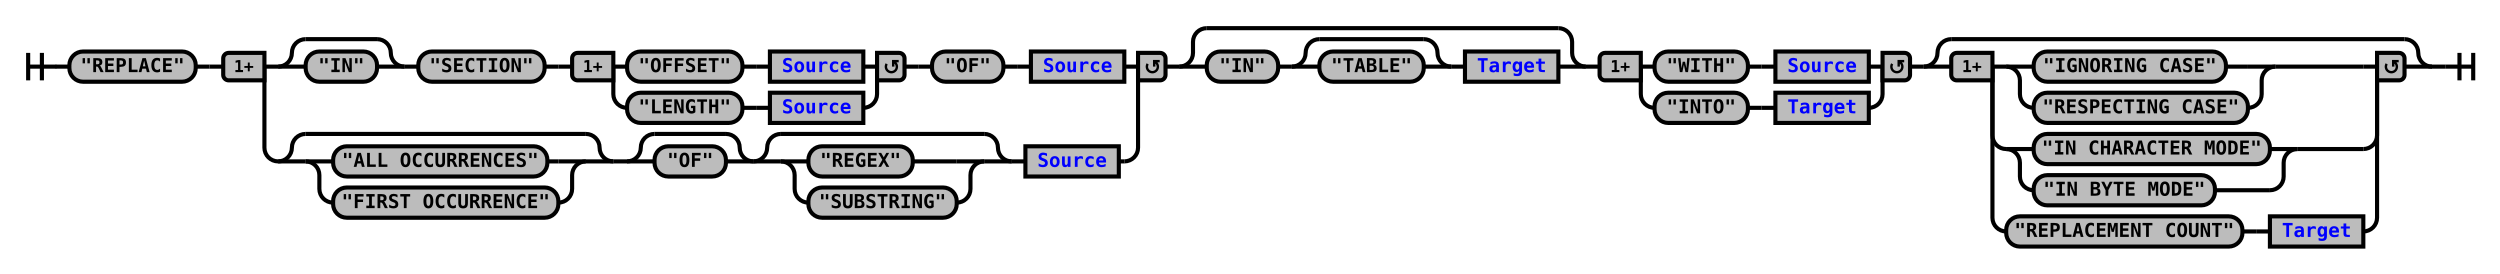
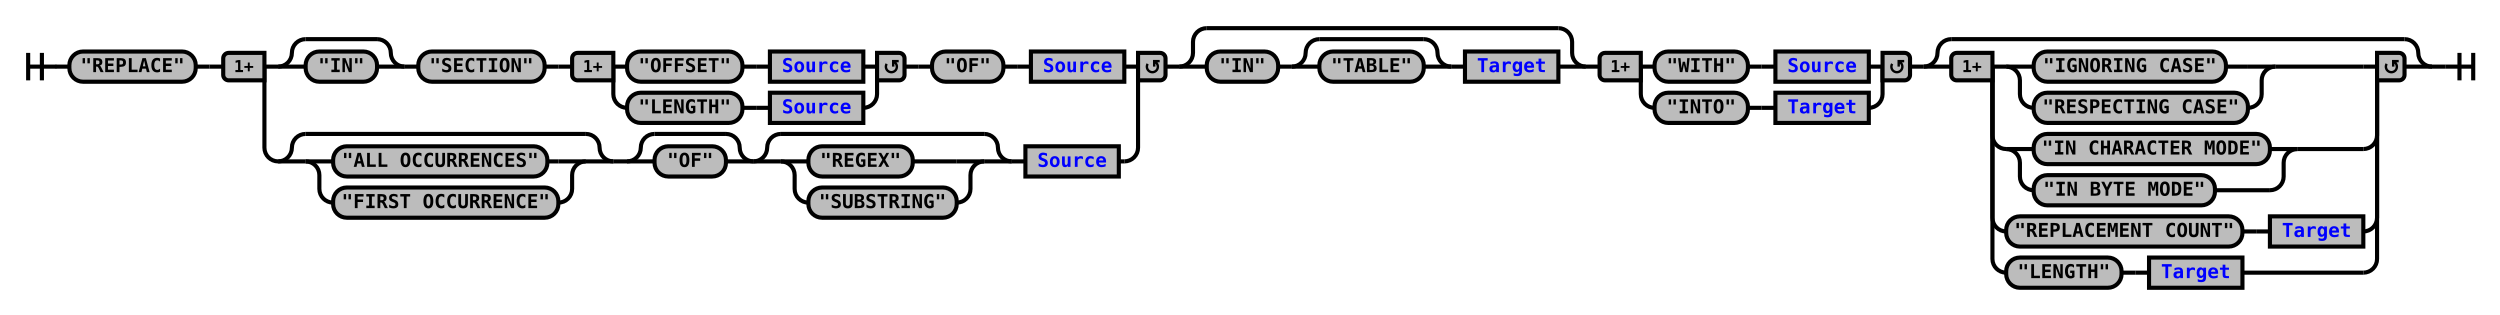
- <svg xmlns="http://www.w3.org/2000/svg" xmlns:xlink="http://www.w3.org/1999/xlink" class="railroad-diagram" width="1820" height="199" viewBox="0 0 1820 199">
+ <svg xmlns="http://www.w3.org/2000/svg" xmlns:xlink="http://www.w3.org/1999/xlink" class="railroad-diagram" width="1820" height="229" viewBox="0 0 1820 229">
  <defs>
    <style type="text/css">
path {
stroke-width: 3;
stroke: black;
fill: rgba(0,0,0,0);
}
text {
font: bold 14px monospace;
text-anchor: middle;
}
text.diagram-text {
font-size: 12px;
}
a {
fill: blue;
}
text.diagram-arrow {
font-size: 16px;
}
text.label {
text-anchor: start;
}
text.comment {
font: italic 12px monospace;
}
rect {
stroke-width: 3;
stroke: black;
fill: #BCBCBC;
}
path.diagram-text {
stroke-width: 3;
stroke: black;
fill: #BCBCBC;
cursor: help;
}
</style>
  </defs>
  <g transform="translate(.5 .5)">
    <path d="M 20 38 v 20 m 10 -20 v 20 m -10 -10 h 20.5" />
    <path d="M40 48h10" />
    <g>
      <path d="M50 48h0" />
      <path d="M1770 48h0" />
      <g class="terminal">
        <path d="M50 48h0" />
        <path d="M142 48h0" />
        <rect x="50" y="37" width="92" height="22" rx="10" ry="10" />
        <text x="96" y="52">"REPLACE"</text>
      </g>
      <path d="M142 48h10" />
      <path d="M152 48h10" />
      <g>
        <path d="M162 48h0" />
        <path d="M848 48h0" />
        <path d="M192 48h10" />
        <g>
          <path d="M202 48h0" />
          <path d="M818 48h0" />
          <g>
            <path d="M202 48h0" />
            <path d="M294 48h0" />
            <path d="M202 48a10 10 0 0 0 10 -10v0a10 10 0 0 1 10 -10" />
            <g>
              <path d="M222 28h52" />
            </g>
            <path d="M274 28a10 10 0 0 1 10 10v0a10 10 0 0 0 10 10" />
            <path d="M202 48h20" />
            <g class="terminal">
              <path d="M222 48h0" />
              <path d="M274 48h0" />
              <rect x="222" y="37" width="52" height="22" rx="10" ry="10" />
              <text x="248" y="52">"IN"</text>
            </g>
            <path d="M274 48h20" />
          </g>
          <path d="M294 48h10" />
          <g class="terminal">
            <path d="M304 48h0" />
            <path d="M396 48h0" />
            <rect x="304" y="37" width="92" height="22" rx="10" ry="10" />
            <text x="350" y="52">"SECTION"</text>
          </g>
          <path d="M396 48h10" />
          <path d="M406 48h10" />
          <g>
            <path d="M416 48h0" />
            <path d="M658 48h0" />
            <path d="M446 48h10" />
            <g>
              <path d="M456 48h0" />
              <path d="M628 48h0" />
              <g class="terminal">
                <path d="M456 48h0" />
                <path d="M540 48h0" />
                <rect x="456" y="37" width="84" height="22" rx="10" ry="10" />
                <text x="498" y="52">"OFFSET"</text>
              </g>
              <path d="M540 48h10" />
              <path d="M550 48h10" />
              <g class="non-terminal">
                <path d="M560 48h0" />
                <path d="M628 48h0" />
                <rect x="560" y="37" width="68" height="22" />
                <a xlink:href="reuse_source.svg">
                  <text x="594" y="52">Source</text>
                </a>
              </g>
            </g>
            <path d="M628 48h10" />
            <path d="M446 48v20a10 10 0 0 0 10 10" />
            <g>
              <path d="M456 78h0" />
              <path d="M628 78h0" />
              <g class="terminal">
                <path d="M456 78h0" />
                <path d="M540 78h0" />
                <rect x="456" y="67" width="84" height="22" rx="10" ry="10" />
                <text x="498" y="82">"LENGTH"</text>
              </g>
              <path d="M540 78h10" />
              <path d="M550 78h10" />
              <g class="non-terminal">
                <path d="M560 78h0" />
                <path d="M628 78h0" />
                <rect x="560" y="67" width="68" height="22" />
                <a xlink:href="reuse_source.svg">
                  <text x="594" y="82">Source</text>
                </a>
              </g>
            </g>
            <path d="M628 78a10 10 0 0 0 10 -10v-20" />
            <g class="diagram-text">
              <path d="M 446 38 h -26 a 4 4 0 0 0 -4 4 v 12 a 4 4 0 0 0 4 4 h 26 z" class="diagram-text" />
              <text x="431" y="52" class="diagram-text">1+</text>
              <path d="M 638 38 h 16 a 4 4 0 0 1 4 4 v 12 a 4 4 0 0 1 -4 4 h -16 z" class="diagram-text" />
              <path d="M 645 46 a 4 4 0 1 0 6 -1 m 2.75 -1 h -4 v 4 m 0 -3 h 2" style="stroke-width: 1.75" />
            </g>
          </g>
          <path d="M658 48h10" />
          <path d="M668 48h10" />
          <g class="terminal">
            <path d="M678 48h0" />
            <path d="M730 48h0" />
            <rect x="678" y="37" width="52" height="22" rx="10" ry="10" />
            <text x="704" y="52">"OF"</text>
          </g>
          <path d="M730 48h10" />
          <path d="M740 48h10" />
          <g class="non-terminal">
            <path d="M750 48h0" />
            <path d="M818 48h0" />
            <rect x="750" y="37" width="68" height="22" />
            <a xlink:href="reuse_source.svg">
              <text x="784" y="52">Source</text>
            </a>
          </g>
        </g>
        <path d="M818 48h10" />
        <path d="M192 48v59a10 10 0 0 0 10 10" />
        <g>
          <path d="M202 117h0" />
          <path d="M814 117h4" />
          <g>
            <path d="M202 117h0" />
            <path d="M446 117h0" />
            <path d="M202 117a10 10 0 0 0 10 -10v0a10 10 0 0 1 10 -10" />
            <g>
              <path d="M222 97h204" />
            </g>
            <path d="M426 97a10 10 0 0 1 10 10v0a10 10 0 0 0 10 10" />
            <path d="M202 117h20" />
            <g>
              <path d="M222 117h0" />
              <path d="M426 117h0" />
              <path d="M222 117h20" />
              <g class="terminal">
                <path d="M242 117h0" />
                <path d="M398 117h8" />
                <rect x="242" y="106" width="156" height="22" rx="10" ry="10" />
                <text x="320" y="121">"ALL OCCURRENCES"</text>
              </g>
              <path d="M406 117h20" />
              <path d="M222 117a10 10 0 0 1 10 10v10a10 10 0 0 0 10 10" />
              <g class="terminal">
                <path d="M242 147h0" />
                <path d="M406 147h0" />
                <rect x="242" y="136" width="164" height="22" rx="10" ry="10" />
                <text x="324" y="151">"FIRST OCCURRENCE"</text>
              </g>
              <path d="M406 147a10 10 0 0 0 10 -10v-10a10 10 0 0 1 10 -10" />
            </g>
            <path d="M426 117h20" />
          </g>
          <path d="M446 117h10" />
          <g>
            <path d="M456 117h0" />
            <path d="M814 117h0" />
            <g>
              <path d="M456 117h0" />
              <path d="M548 117h0" />
              <path d="M456 117a10 10 0 0 0 10 -10v0a10 10 0 0 1 10 -10" />
              <g>
                <path d="M476 97h52" />
              </g>
              <path d="M528 97a10 10 0 0 1 10 10v0a10 10 0 0 0 10 10" />
              <path d="M456 117h20" />
              <g class="terminal">
                <path d="M476 117h0" />
                <path d="M528 117h0" />
                <rect x="476" y="106" width="52" height="22" rx="10" ry="10" />
                <text x="502" y="121">"OF"</text>
              </g>
              <path d="M528 117h20" />
            </g>
            <g>
              <path d="M548 117h0" />
              <path d="M736 117h0" />
              <path d="M548 117a10 10 0 0 0 10 -10v0a10 10 0 0 1 10 -10" />
              <g>
                <path d="M568 97h148" />
              </g>
              <path d="M716 97a10 10 0 0 1 10 10v0a10 10 0 0 0 10 10" />
              <path d="M548 117h20" />
              <g>
                <path d="M568 117h0" />
                <path d="M716 117h0" />
                <path d="M568 117h20" />
                <g class="terminal">
                  <path d="M588 117h0" />
                  <path d="M664 117h32" />
                  <rect x="588" y="106" width="76" height="22" rx="10" ry="10" />
                  <text x="626" y="121">"REGEX"</text>
                </g>
                <path d="M696 117h20" />
                <path d="M568 117a10 10 0 0 1 10 10v10a10 10 0 0 0 10 10" />
                <g class="terminal">
                  <path d="M588 147h0" />
                  <path d="M696 147h0" />
                  <rect x="588" y="136" width="108" height="22" rx="10" ry="10" />
                  <text x="642" y="151">"SUBSTRING"</text>
                </g>
                <path d="M696 147a10 10 0 0 0 10 -10v-10a10 10 0 0 1 10 -10" />
              </g>
              <path d="M716 117h20" />
            </g>
            <path d="M736 117h10" />
            <g class="non-terminal">
              <path d="M746 117h0" />
              <path d="M814 117h0" />
              <rect x="746" y="106" width="68" height="22" />
              <a xlink:href="reuse_source.svg">
                <text x="780" y="121">Source</text>
              </a>
            </g>
          </g>
        </g>
        <path d="M818 117a10 10 0 0 0 10 -10v-59" />
        <g class="diagram-text">
          <path d="M 192 38 h -26 a 4 4 0 0 0 -4 4 v 12 a 4 4 0 0 0 4 4 h 26 z" class="diagram-text" />
          <text x="177" y="52" class="diagram-text">1+</text>
          <path d="M 828 38 h 16 a 4 4 0 0 1 4 4 v 12 a 4 4 0 0 1 -4 4 h -16 z" class="diagram-text" />
          <path d="M 835 46 a 4 4 0 1 0 6 -1 m 2.75 -1 h -4 v 4 m 0 -3 h 2" style="stroke-width: 1.75" />
        </g>
      </g>
      <path d="M848 48h10" />
      <g>
        <path d="M858 48h0" />
        <path d="M1154 48h0" />
        <path d="M858 48a10 10 0 0 0 10 -10v-8a10 10 0 0 1 10 -10" />
        <g>
          <path d="M878 20h256" />
        </g>
        <path d="M1134 20a10 10 0 0 1 10 10v8a10 10 0 0 0 10 10" />
        <path d="M858 48h20" />
        <g>
          <path d="M878 48h0" />
          <path d="M1134 48h0" />
          <g class="terminal">
            <path d="M878 48h0" />
            <path d="M930 48h0" />
            <rect x="878" y="37" width="52" height="22" rx="10" ry="10" />
            <text x="904" y="52">"IN"</text>
          </g>
          <path d="M930 48h10" />
          <g>
            <path d="M940 48h0" />
            <path d="M1056 48h0" />
            <path d="M940 48a10 10 0 0 0 10 -10v0a10 10 0 0 1 10 -10" />
            <g>
              <path d="M960 28h76" />
            </g>
            <path d="M1036 28a10 10 0 0 1 10 10v0a10 10 0 0 0 10 10" />
            <path d="M940 48h20" />
            <g class="terminal">
              <path d="M960 48h0" />
              <path d="M1036 48h0" />
              <rect x="960" y="37" width="76" height="22" rx="10" ry="10" />
              <text x="998" y="52">"TABLE"</text>
            </g>
            <path d="M1036 48h20" />
          </g>
          <path d="M1056 48h10" />
          <g class="non-terminal">
            <path d="M1066 48h0" />
            <path d="M1134 48h0" />
            <rect x="1066" y="37" width="68" height="22" />
            <a xlink:href="reuse_target.svg">
              <text x="1100" y="52">Target</text>
            </a>
          </g>
        </g>
        <path d="M1134 48h20" />
      </g>
      <path d="M1154 48h10" />
      <g>
        <path d="M1164 48h0" />
        <path d="M1390 48h0" />
        <path d="M1194 48h10" />
        <g>
          <path d="M1204 48h0" />
          <path d="M1360 48h0" />
          <g class="terminal">
            <path d="M1204 48h0" />
            <path d="M1272 48h0" />
            <rect x="1204" y="37" width="68" height="22" rx="10" ry="10" />
            <text x="1238" y="52">"WITH"</text>
          </g>
          <path d="M1272 48h10" />
          <path d="M1282 48h10" />
          <g class="non-terminal">
            <path d="M1292 48h0" />
            <path d="M1360 48h0" />
            <rect x="1292" y="37" width="68" height="22" />
            <a xlink:href="reuse_source.svg">
              <text x="1326" y="52">Source</text>
            </a>
          </g>
        </g>
        <path d="M1360 48h10" />
        <path d="M1194 48v20a10 10 0 0 0 10 10" />
        <g>
          <path d="M1204 78h0" />
          <path d="M1360 78h0" />
          <g class="terminal">
            <path d="M1204 78h0" />
            <path d="M1272 78h0" />
            <rect x="1204" y="67" width="68" height="22" rx="10" ry="10" />
            <text x="1238" y="82">"INTO"</text>
          </g>
          <path d="M1272 78h10" />
          <path d="M1282 78h10" />
          <g class="non-terminal">
            <path d="M1292 78h0" />
            <path d="M1360 78h0" />
            <rect x="1292" y="67" width="68" height="22" />
            <a xlink:href="reuse_target.svg">
              <text x="1326" y="82">Target</text>
            </a>
          </g>
        </g>
        <path d="M1360 78a10 10 0 0 0 10 -10v-20" />
        <g class="diagram-text">
          <path d="M 1194 38 h -26 a 4 4 0 0 0 -4 4 v 12 a 4 4 0 0 0 4 4 h 26 z" class="diagram-text" />
          <text x="1179" y="52" class="diagram-text">1+</text>
          <path d="M 1370 38 h 16 a 4 4 0 0 1 4 4 v 12 a 4 4 0 0 1 -4 4 h -16 z" class="diagram-text" />
          <path d="M 1377 46 a 4 4 0 1 0 6 -1 m 2.75 -1 h -4 v 4 m 0 -3 h 2" style="stroke-width: 1.75" />
        </g>
      </g>
      <path d="M1390 48h10" />
      <g>
        <path d="M1400 48h0" />
        <path d="M1770 48h0" />
        <path d="M1400 48a10 10 0 0 0 10 -10v0a10 10 0 0 1 10 -10" />
        <g>
          <path d="M1420 28h330" />
        </g>
        <path d="M1750 28a10 10 0 0 1 10 10v0a10 10 0 0 0 10 10" />
        <path d="M1400 48h20" />
        <g>
          <path d="M1420 48h0" />
          <path d="M1750 48h0" />
          <path d="M1450 48h10" />
          <g>
            <path d="M1460 48h0" />
            <path d="M1656 48h64" />
            <path d="M1460 48h20" />
            <g class="terminal">
              <path d="M1480 48h0" />
              <path d="M1620 48h16" />
              <rect x="1480" y="37" width="140" height="22" rx="10" ry="10" />
              <text x="1550" y="52">"IGNORING CASE"</text>
            </g>
            <path d="M1636 48h20" />
            <path d="M1460 48a10 10 0 0 1 10 10v10a10 10 0 0 0 10 10" />
            <g class="terminal">
              <path d="M1480 78h0" />
              <path d="M1636 78h0" />
              <rect x="1480" y="67" width="156" height="22" rx="10" ry="10" />
              <text x="1558" y="82">"RESPECTING CASE"</text>
            </g>
            <path d="M1636 78a10 10 0 0 0 10 -10v-10a10 10 0 0 1 10 -10" />
          </g>
          <path d="M1720 48h10" />
          <path d="M1450 48v50a10 10 0 0 0 10 10" />
          <g>
            <path d="M1460 108h0" />
            <path d="M1672 108h48" />
            <path d="M1460 108h20" />
            <g class="terminal">
              <path d="M1480 108h0" />
              <path d="M1652 108h0" />
              <rect x="1480" y="97" width="172" height="22" rx="10" ry="10" />
              <text x="1566" y="112">"IN CHARACTER MODE"</text>
            </g>
            <path d="M1652 108h20" />
            <path d="M1460 108a10 10 0 0 1 10 10v10a10 10 0 0 0 10 10" />
            <g class="terminal">
              <path d="M1480 138h0" />
              <path d="M1612 138h40" />
              <rect x="1480" y="127" width="132" height="22" rx="10" ry="10" />
              <text x="1546" y="142">"IN BYTE MODE"</text>
            </g>
            <path d="M1652 138a10 10 0 0 0 10 -10v-10a10 10 0 0 1 10 -10" />
          </g>
          <path d="M1720 108a10 10 0 0 0 10 -10v-50" />
          <path d="M1450 48v110a10 10 0 0 0 10 10" />
          <g>
            <path d="M1460 168h0" />
            <path d="M1720 168h0" />
            <g class="terminal">
              <path d="M1460 168h0" />
              <path d="M1632 168h0" />
              <rect x="1460" y="157" width="172" height="22" rx="10" ry="10" />
              <text x="1546" y="172">"REPLACEMENT COUNT"</text>
            </g>
            <path d="M1632 168h10" />
            <path d="M1642 168h10" />
            <g class="non-terminal">
              <path d="M1652 168h0" />
              <path d="M1720 168h0" />
              <rect x="1652" y="157" width="68" height="22" />
              <a xlink:href="reuse_target.svg">
                <text x="1686" y="172">Target</text>
              </a>
            </g>
          </g>
          <path d="M1720 168a10 10 0 0 0 10 -10v-110" />
+           <path d="M1450 48v140a10 10 0 0 0 10 10" />
+           <g>
+             <path d="M1460 198h0" />
+             <path d="M1632 198h88" />
+             <g class="terminal">
+               <path d="M1460 198h0" />
+               <path d="M1544 198h0" />
+               <rect x="1460" y="187" width="84" height="22" rx="10" ry="10" />
+               <text x="1502" y="202">"LENGTH"</text>
+             </g>
+             <path d="M1544 198h10" />
+             <path d="M1554 198h10" />
+             <g class="non-terminal">
+               <path d="M1564 198h0" />
+               <path d="M1632 198h0" />
+               <rect x="1564" y="187" width="68" height="22" />
+               <a xlink:href="reuse_target.svg">
+                 <text x="1598" y="202">Target</text>
+               </a>
+             </g>
+           </g>
+           <path d="M1720 198a10 10 0 0 0 10 -10v-140" />
          <g class="diagram-text">
            <path d="M 1450 38 h -26 a 4 4 0 0 0 -4 4 v 12 a 4 4 0 0 0 4 4 h 26 z" class="diagram-text" />
            <text x="1435" y="52" class="diagram-text">1+</text>
            <path d="M 1730 38 h 16 a 4 4 0 0 1 4 4 v 12 a 4 4 0 0 1 -4 4 h -16 z" class="diagram-text" />
            <path d="M 1737 46 a 4 4 0 1 0 6 -1 m 2.75 -1 h -4 v 4 m 0 -3 h 2" style="stroke-width: 1.75" />
          </g>
        </g>
        <path d="M1750 48h20" />
      </g>
    </g>
    <path d="M1770 48h10" />
    <path d="M 1780 48 h 20 m -10 -10 v 20 m 10 -20 v 20" />
  </g>
</svg>
